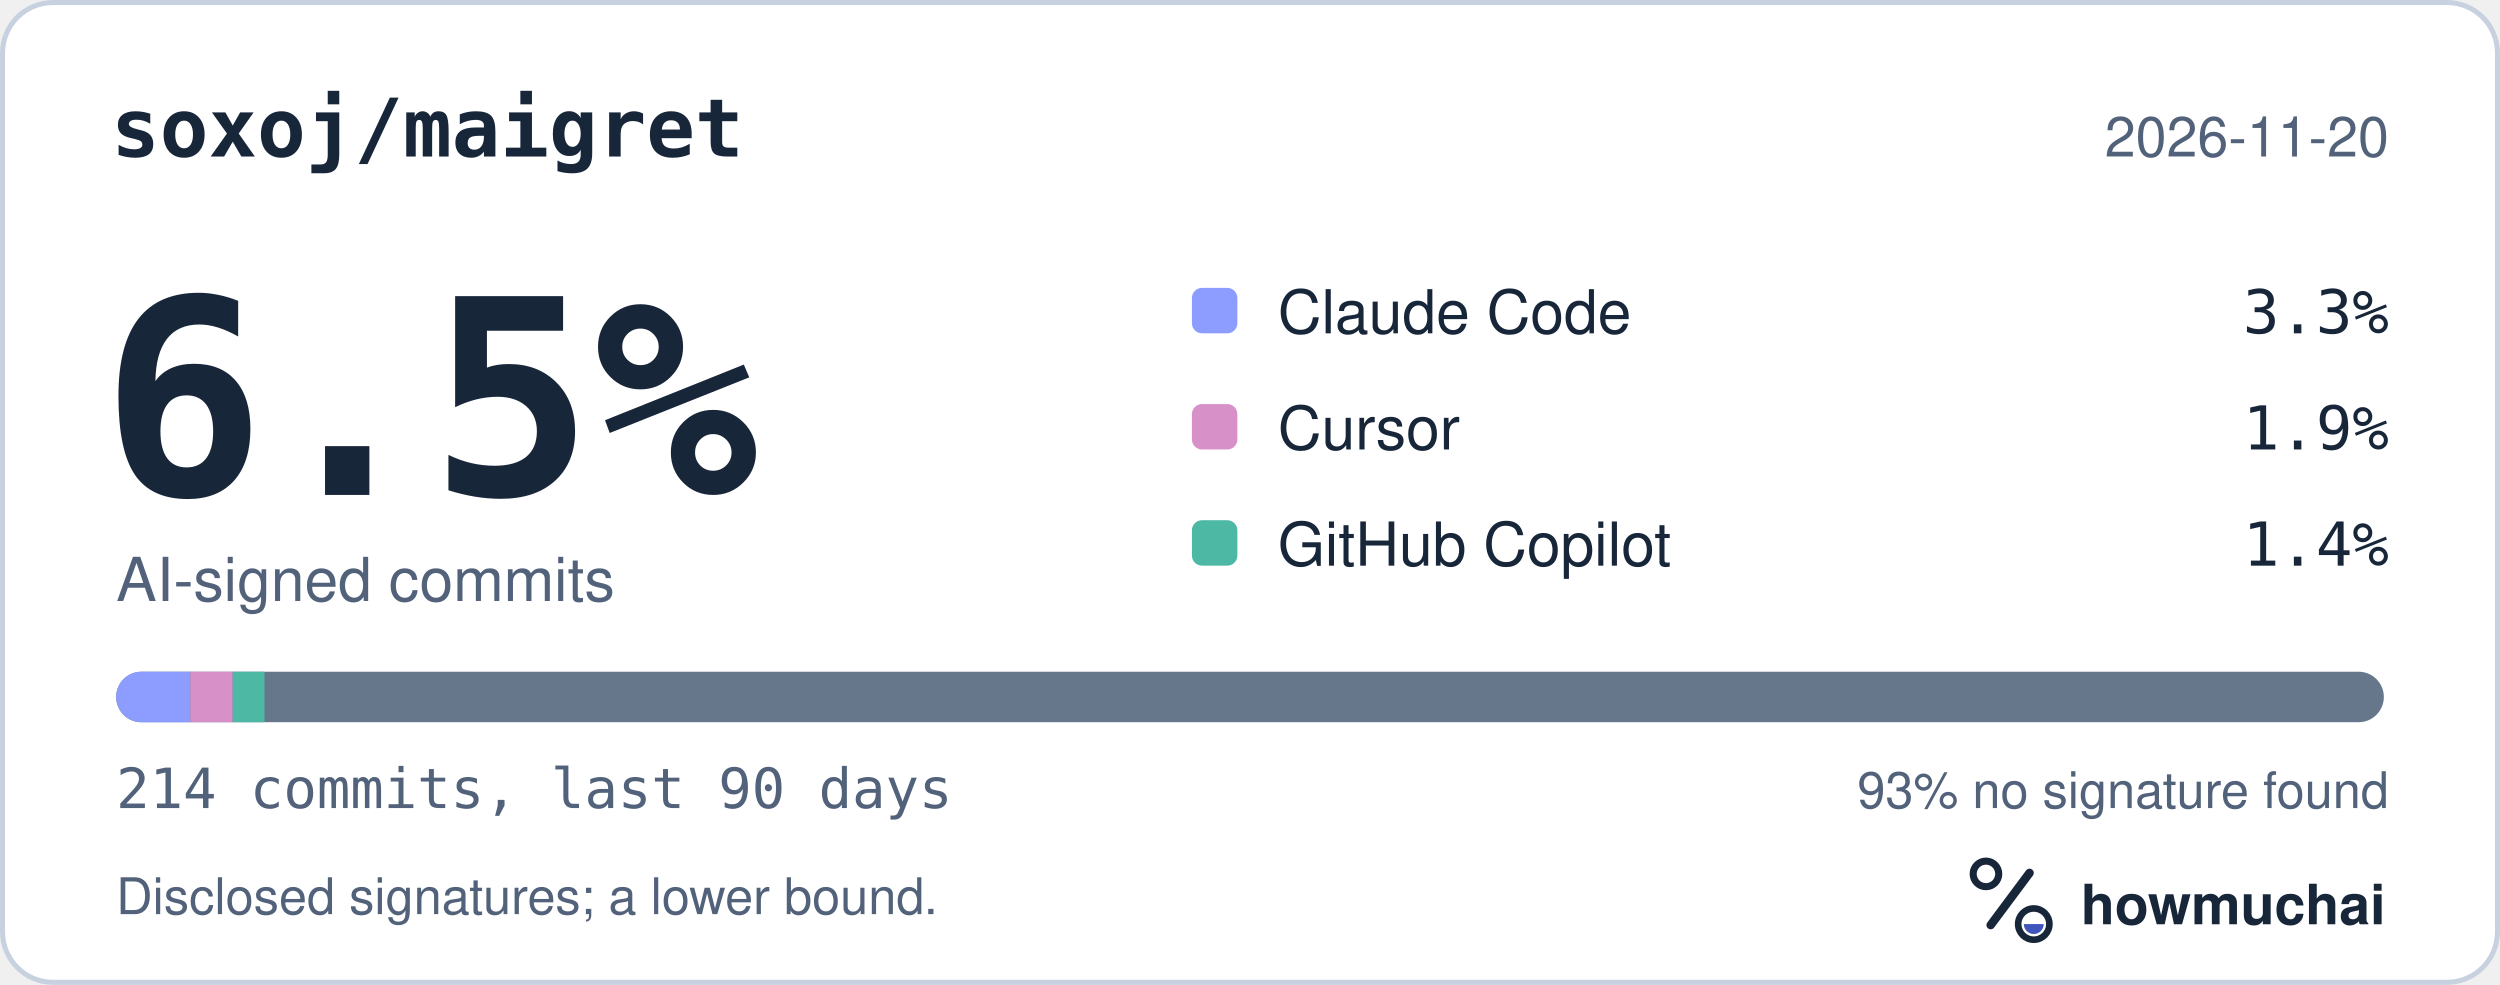
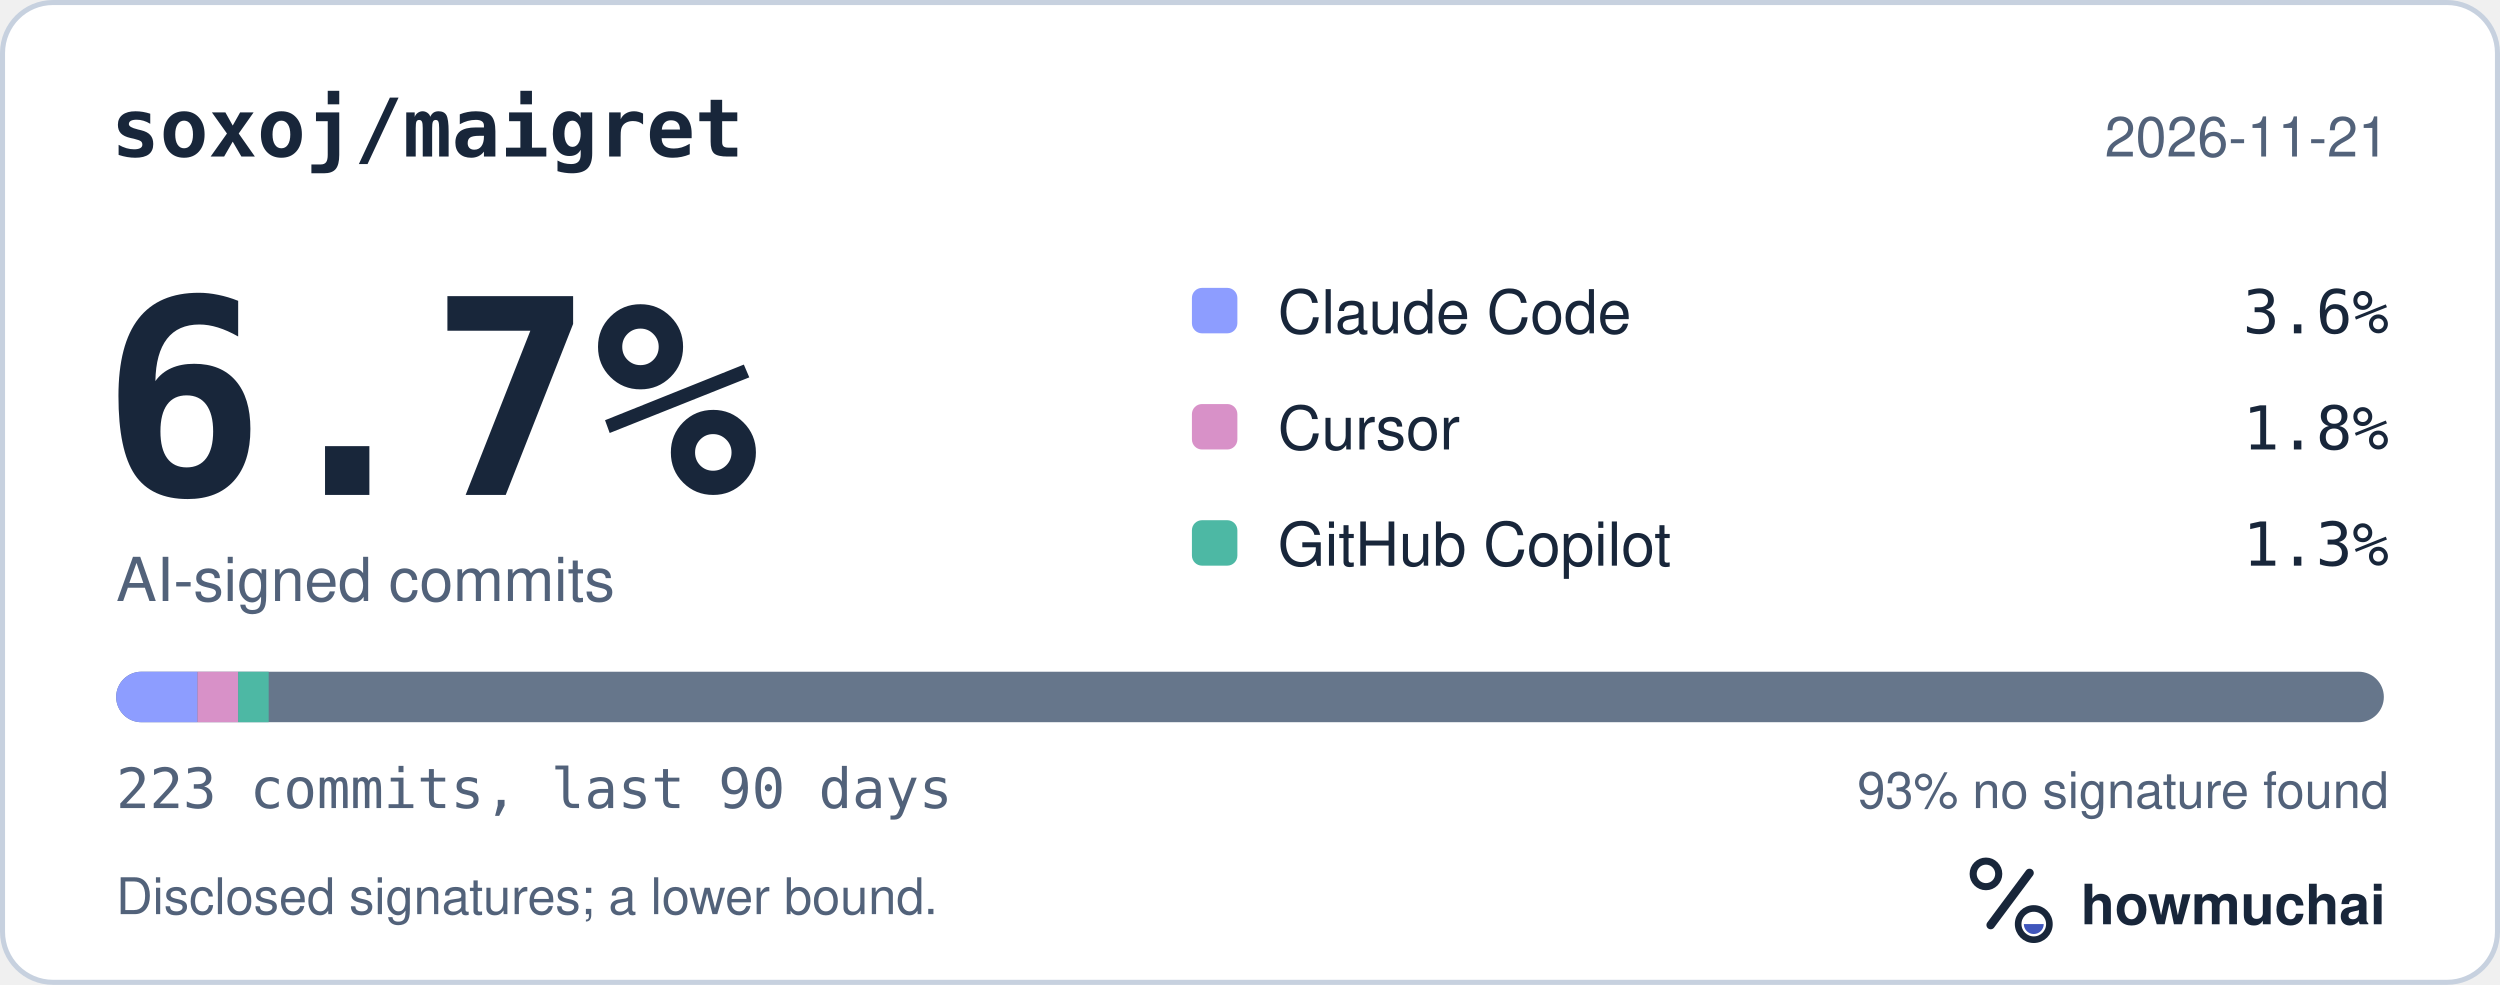
<svg xmlns="http://www.w3.org/2000/svg" width="495" height="195" viewBox="0 0 495 195" role="img" aria-labelledby="hm-t hm-d">
  <rect x="0.5" y="0.5" width="494" height="194" rx="10" fill="#FFFFFF" stroke="#C7D1DF" />
  <text x="22" y="31" fill="#18263A" font-family="ui-monospace, SF Mono, Menlo, Consolas, IBM Plex Mono, monospace" font-size="16" font-weight="600">soxoj/maigret</text>
-   <text x="473" y="31" fill="#52627A" font-family="-apple-system, BlinkMacSystemFont, Segoe UI, Helvetica, Arial, Fira Sans, sans-serif" font-size="11" text-anchor="end">2026-11-20</text>
-   <text x="20" y="98" fill="#18263A" font-family="ui-monospace, SF Mono, Menlo, Consolas, IBM Plex Mono, monospace" font-size="54" font-weight="700">6.5%</text>
+   <text x="473" y="31" fill="#52627A" font-family="-apple-system, BlinkMacSystemFont, Segoe UI, Helvetica, Arial, Fira Sans, sans-serif" font-size="11" text-anchor="end">2026-11-21</text>
+   <text x="20" y="98" fill="#18263A" font-family="ui-monospace, SF Mono, Menlo, Consolas, IBM Plex Mono, monospace" font-size="54" font-weight="700">6.7%</text>
  <text x="23" y="119" fill="#52627A" font-family="-apple-system, BlinkMacSystemFont, Segoe UI, Helvetica, Arial, Fira Sans, sans-serif" font-size="12">AI-signed commits</text>
  <rect x="236" y="57" width="9" height="9" rx="2" fill="#8D9DFF" />
  <text x="253" y="66" fill="#18263A" font-family="-apple-system, BlinkMacSystemFont, Segoe UI, Helvetica, Arial, Fira Sans, sans-serif" font-size="12">Claude Code</text>
-   <text x="473" y="66" fill="#18263A" font-family="ui-monospace, SF Mono, Menlo, Consolas, IBM Plex Mono, monospace" font-size="12" text-anchor="end">3.3%</text>
+   <text x="473" y="66" fill="#18263A" font-family="ui-monospace, SF Mono, Menlo, Consolas, IBM Plex Mono, monospace" font-size="12" text-anchor="end">3.6%</text>
  <rect x="236" y="80" width="9" height="9" rx="2" fill="#D891C8" />
  <text x="253" y="89" fill="#18263A" font-family="-apple-system, BlinkMacSystemFont, Segoe UI, Helvetica, Arial, Fira Sans, sans-serif" font-size="12">Cursor</text>
-   <text x="473" y="89" fill="#18263A" font-family="ui-monospace, SF Mono, Menlo, Consolas, IBM Plex Mono, monospace" font-size="12" text-anchor="end">1.9%</text>
+   <text x="473" y="89" fill="#18263A" font-family="ui-monospace, SF Mono, Menlo, Consolas, IBM Plex Mono, monospace" font-size="12" text-anchor="end">1.8%</text>
  <rect x="236" y="103" width="9" height="9" rx="2" fill="#4DB8A4" />
  <text x="253" y="112" fill="#18263A" font-family="-apple-system, BlinkMacSystemFont, Segoe UI, Helvetica, Arial, Fira Sans, sans-serif" font-size="12">GitHub Copilot</text>
-   <text x="473" y="112" fill="#18263A" font-family="ui-monospace, SF Mono, Menlo, Consolas, IBM Plex Mono, monospace" font-size="12" text-anchor="end">1.4%</text>
+   <text x="473" y="112" fill="#18263A" font-family="ui-monospace, SF Mono, Menlo, Consolas, IBM Plex Mono, monospace" font-size="12" text-anchor="end">1.3%</text>
  <defs>
    <clipPath id="hm-bar">
      <rect x="23" y="133" width="449" height="10" rx="5" />
    </clipPath>
  </defs>
  <rect x="23" y="133" width="449" height="10" rx="5" fill="#66768B" />
  <g clip-path="url(#hm-bar)">
-     <rect x="23.00" y="133" width="14.69" height="10" fill="#8D9DFF" />
-     <rect x="37.69" y="133" width="8.39" height="10" fill="#D891C8" />
-     <rect x="46.08" y="133" width="6.29" height="10" fill="#4DB8A4" />
+     <rect x="23.00" y="133" width="16.11" height="10" fill="#8D9DFF" />
+     <rect x="39.11" y="133" width="8.05" height="10" fill="#D891C8" />
+     <rect x="47.16" y="133" width="6.04" height="10" fill="#4DB8A4" />
  </g>
-   <text x="23" y="160" fill="#52627A" font-family="ui-monospace, SF Mono, Menlo, Consolas, IBM Plex Mono, monospace" font-size="11">214 commits, last 90 days</text>
+   <text x="23" y="160" fill="#52627A" font-family="ui-monospace, SF Mono, Menlo, Consolas, IBM Plex Mono, monospace" font-size="11">223 commits, last 90 days</text>
  <text x="473" y="160" fill="#52627A" font-family="-apple-system, BlinkMacSystemFont, Segoe UI, Helvetica, Arial, Fira Sans, sans-serif" font-size="10" text-anchor="end">93% no signature found</text>
  <text x="23" y="181" fill="#52627A" font-family="-apple-system, BlinkMacSystemFont, Segoe UI, Helvetica, Arial, Fira Sans, sans-serif" font-size="10">Disclosed signatures; a lower bound.</text>
  <g transform="translate(386 166) scale(0.046875)">
    <circle cx="154" cy="150" r="54" fill="none" stroke="#18263A" stroke-width="30" />
    <path d="M174 366 338 146" fill="none" stroke="#18263A" stroke-width="36" stroke-linecap="round" />
    <circle cx="356" cy="362" r="66" fill="none" stroke="#18263A" stroke-width="28" />
    <path d="M314 362a42 42 0 0 0 84 0Z" fill="#4056BC" />
  </g>
  <text x="412" y="183" fill="#18263A" font-family="-apple-system, BlinkMacSystemFont, Segoe UI, Helvetica, Arial, Fira Sans, sans-serif" font-size="11" font-weight="650">howmuchai</text>
</svg>
